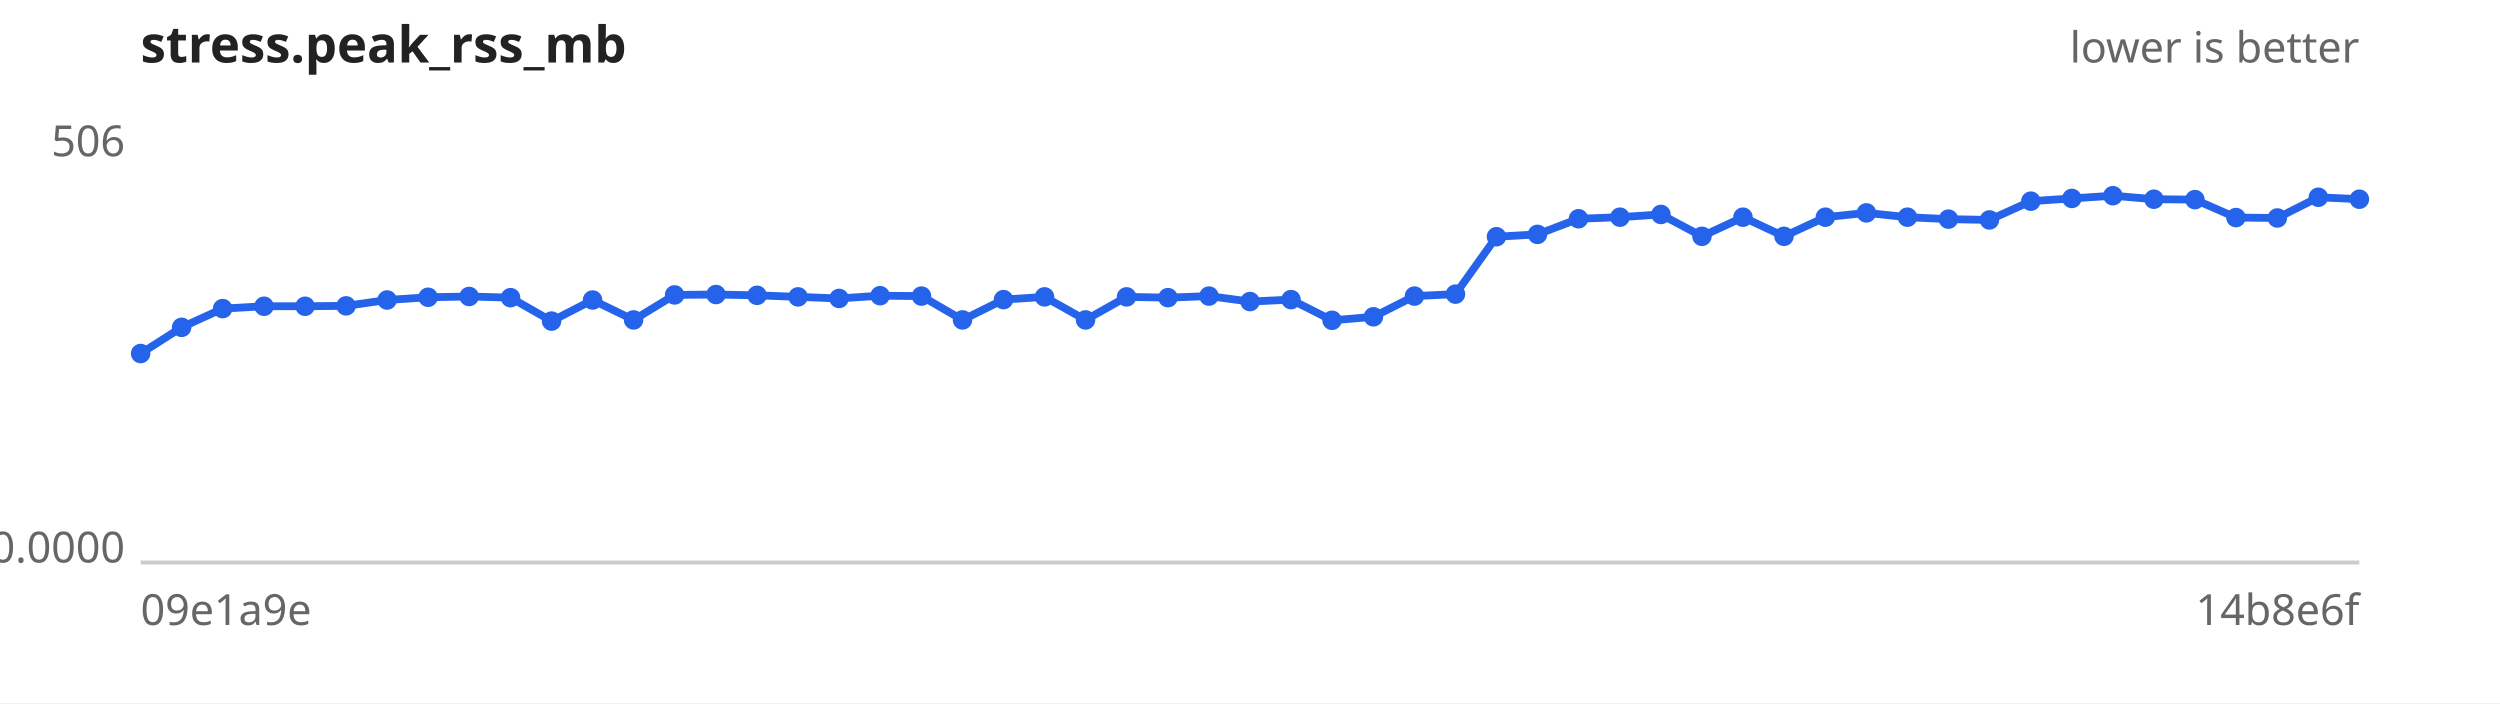
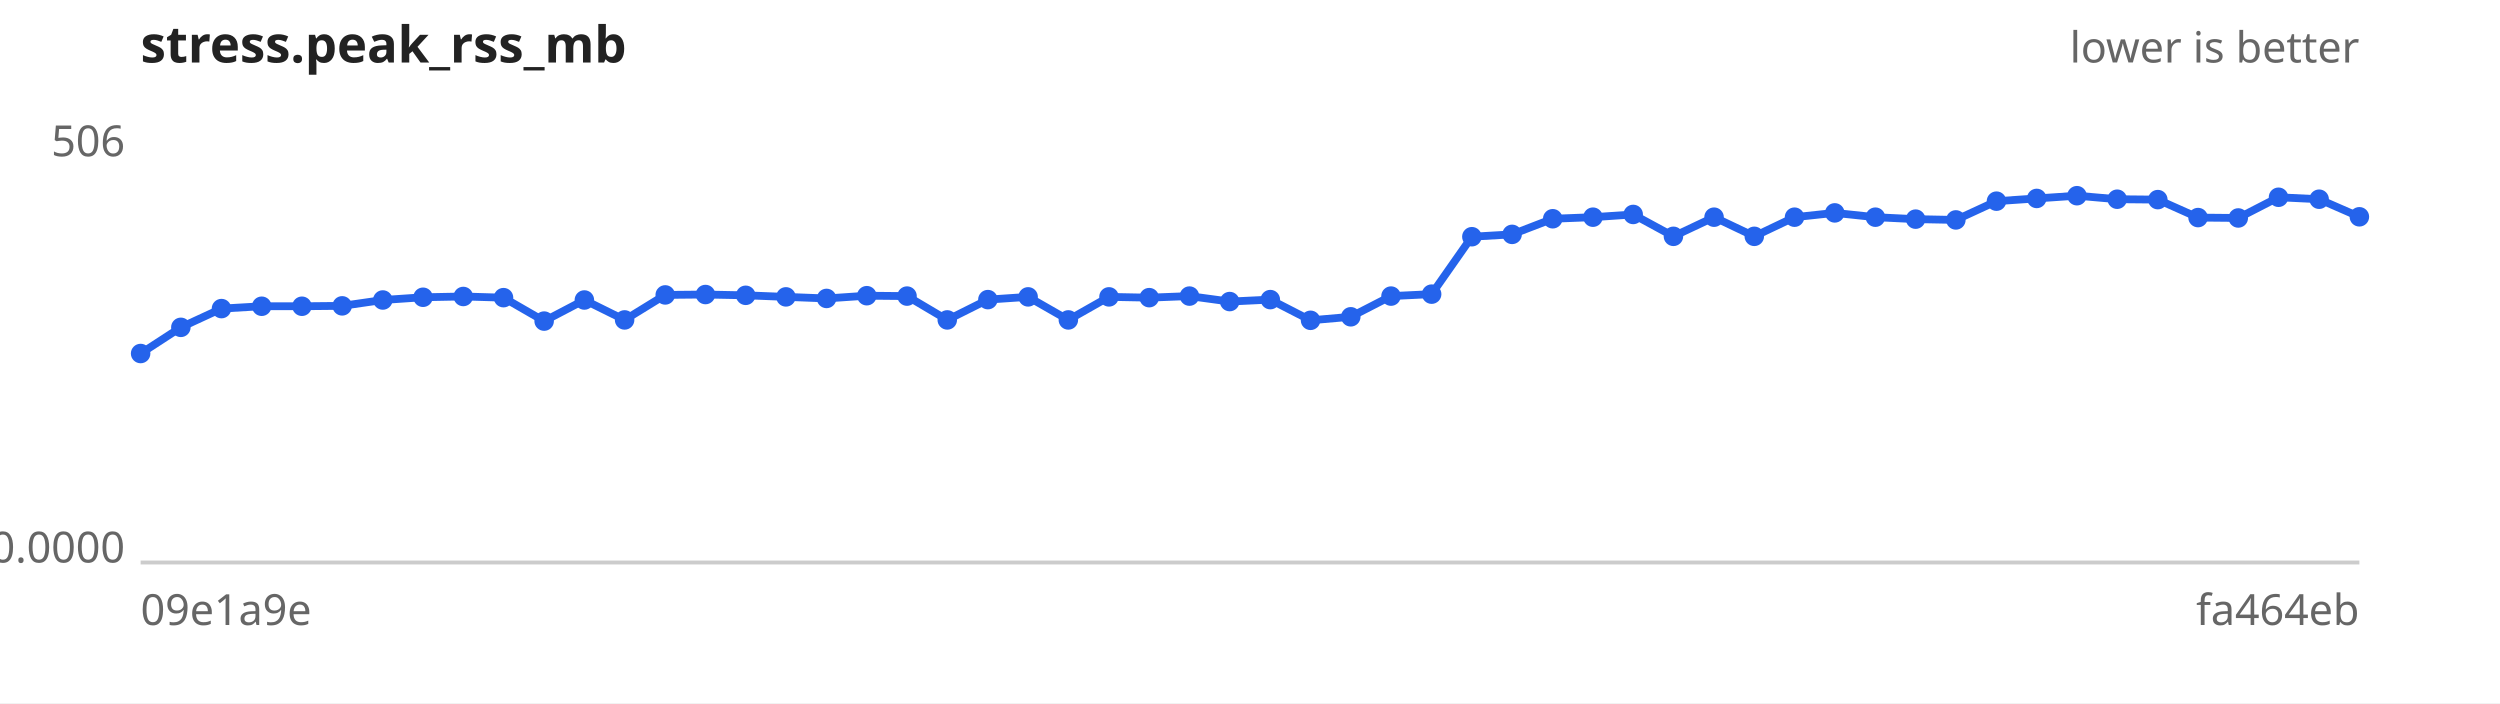
<svg xmlns="http://www.w3.org/2000/svg" width="640" height="180" viewBox="0 0 640 180" font-family="sans-serif" font-size="11">
  <rect width="640" height="180" fill="#ffffff" />
  <text x="36" y="16" font-size="13" font-weight="bold" fill="#222">stress.peak_rss_mb</text>
  <text x="604" y="16" text-anchor="end" fill="#666">lower is better</text>
  <line x1="36" y1="144" x2="604" y2="144" stroke="#ccc" />
  <text x="32" y="40.0" text-anchor="end" fill="#666">506</text>
  <text x="32" y="144.0" text-anchor="end" fill="#666">0.0000</text>
  <text x="36" y="160" fill="#666">09e1a9e</text>
-   <text x="604" y="160" text-anchor="end" fill="#666">14b8e6f</text>
-   <path d="M36.0,90.5 L46.5,83.8 L57.0,79.0 L67.6,78.4 L78.1,78.4 L88.6,78.3 L99.1,76.8 L109.6,76.1 L120.1,75.9 L130.7,76.2 L141.2,82.2 L151.7,76.8 L162.2,81.9 L172.7,75.5 L183.3,75.4 L193.8,75.6 L204.3,76.0 L214.8,76.4 L225.3,75.7 L235.9,75.8 L246.4,81.9 L256.9,76.7 L267.4,76.0 L277.9,81.9 L288.4,76.0 L299.0,76.2 L309.5,75.8 L320.0,77.2 L330.5,76.7 L341.0,82.0 L351.6,81.1 L362.1,75.8 L372.6,75.3 L383.1,60.6 L393.6,60.0 L404.1,56.0 L414.7,55.6 L425.2,54.9 L435.7,60.5 L446.2,55.6 L456.7,60.5 L467.3,55.6 L477.8,54.5 L488.3,55.6 L498.8,56.1 L509.3,56.3 L519.9,51.5 L530.4,50.8 L540.9,50.1 L551.4,51.0 L561.9,51.1 L572.4,55.7 L583.0,55.8 L593.5,50.5 L604.0,51.0" fill="none" stroke="#2563eb" stroke-width="2" />
+   <text x="604" y="160" text-anchor="end" fill="#666">fa464eb</text>
+   <path d="M36.0,90.5 L46.3,83.8 L56.7,79.0 L67.0,78.4 L77.3,78.4 L87.6,78.3 L98.0,76.8 L108.3,76.1 L118.6,75.9 L128.9,76.2 L139.3,82.2 L149.6,76.8 L159.9,81.9 L170.3,75.5 L180.6,75.4 L190.9,75.6 L201.2,76.0 L211.6,76.4 L221.9,75.7 L232.2,75.8 L242.5,81.9 L252.9,76.7 L263.2,76.0 L273.5,81.9 L283.9,76.0 L294.2,76.2 L304.5,75.8 L314.8,77.2 L325.2,76.7 L335.5,82.0 L345.8,81.1 L356.1,75.8 L366.5,75.3 L376.8,60.6 L387.1,60.0 L397.5,56.0 L407.8,55.6 L418.1,54.9 L428.4,60.5 L438.8,55.6 L449.1,60.5 L459.4,55.6 L469.7,54.5 L480.1,55.6 L490.4,56.1 L500.7,56.3 L511.1,51.5 L521.4,50.8 L531.7,50.1 L542.0,51.0 L552.4,51.1 L562.7,55.7 L573.0,55.8 L583.3,50.5 L593.7,51.0 L604.0,55.5" fill="none" stroke="#2563eb" stroke-width="2" />
  <g fill="#2563eb">
    <circle cx="36.0" cy="90.5" r="2.5" />
-     <circle cx="46.5" cy="83.8" r="2.5" />
-     <circle cx="57.0" cy="79.0" r="2.5" />
-     <circle cx="67.6" cy="78.4" r="2.5" />
-     <circle cx="78.1" cy="78.4" r="2.5" />
-     <circle cx="88.6" cy="78.3" r="2.5" />
-     <circle cx="99.1" cy="76.8" r="2.5" />
-     <circle cx="109.6" cy="76.1" r="2.5" />
-     <circle cx="120.1" cy="75.9" r="2.5" />
-     <circle cx="130.7" cy="76.2" r="2.5" />
-     <circle cx="141.2" cy="82.2" r="2.5" />
-     <circle cx="151.7" cy="76.8" r="2.5" />
-     <circle cx="162.2" cy="81.9" r="2.5" />
-     <circle cx="172.7" cy="75.5" r="2.5" />
-     <circle cx="183.3" cy="75.4" r="2.5" />
-     <circle cx="193.8" cy="75.6" r="2.5" />
-     <circle cx="204.3" cy="76.0" r="2.5" />
-     <circle cx="214.8" cy="76.4" r="2.5" />
-     <circle cx="225.3" cy="75.7" r="2.5" />
-     <circle cx="235.9" cy="75.8" r="2.5" />
-     <circle cx="246.4" cy="81.9" r="2.5" />
-     <circle cx="256.9" cy="76.7" r="2.5" />
-     <circle cx="267.4" cy="76.0" r="2.5" />
-     <circle cx="277.9" cy="81.9" r="2.5" />
-     <circle cx="288.4" cy="76.0" r="2.5" />
-     <circle cx="299.0" cy="76.2" r="2.5" />
-     <circle cx="309.5" cy="75.8" r="2.5" />
-     <circle cx="320.0" cy="77.2" r="2.5" />
-     <circle cx="330.5" cy="76.7" r="2.5" />
-     <circle cx="341.0" cy="82.0" r="2.5" />
-     <circle cx="351.6" cy="81.1" r="2.5" />
-     <circle cx="362.1" cy="75.8" r="2.5" />
-     <circle cx="372.6" cy="75.3" r="2.5" />
-     <circle cx="383.1" cy="60.6" r="2.5" />
-     <circle cx="393.6" cy="60.0" r="2.5" />
-     <circle cx="404.1" cy="56.0" r="2.5" />
-     <circle cx="414.7" cy="55.6" r="2.5" />
-     <circle cx="425.2" cy="54.9" r="2.5" />
-     <circle cx="435.7" cy="60.5" r="2.5" />
-     <circle cx="446.2" cy="55.6" r="2.5" />
-     <circle cx="456.7" cy="60.5" r="2.5" />
-     <circle cx="467.3" cy="55.6" r="2.5" />
-     <circle cx="477.8" cy="54.5" r="2.5" />
-     <circle cx="488.3" cy="55.6" r="2.5" />
-     <circle cx="498.8" cy="56.1" r="2.5" />
-     <circle cx="509.3" cy="56.3" r="2.5" />
-     <circle cx="519.9" cy="51.5" r="2.5" />
-     <circle cx="530.4" cy="50.8" r="2.5" />
-     <circle cx="540.9" cy="50.1" r="2.5" />
-     <circle cx="551.4" cy="51.0" r="2.5" />
-     <circle cx="561.9" cy="51.1" r="2.5" />
-     <circle cx="572.4" cy="55.7" r="2.5" />
-     <circle cx="583.0" cy="55.8" r="2.5" />
-     <circle cx="593.5" cy="50.5" r="2.5" />
-     <circle cx="604.0" cy="51.0" r="2.5" />
+     <circle cx="46.3" cy="83.8" r="2.5" />
+     <circle cx="56.7" cy="79.0" r="2.5" />
+     <circle cx="67.0" cy="78.4" r="2.5" />
+     <circle cx="77.3" cy="78.4" r="2.5" />
+     <circle cx="87.6" cy="78.3" r="2.5" />
+     <circle cx="98.0" cy="76.8" r="2.5" />
+     <circle cx="108.3" cy="76.1" r="2.5" />
+     <circle cx="118.6" cy="75.9" r="2.5" />
+     <circle cx="128.9" cy="76.2" r="2.5" />
+     <circle cx="139.3" cy="82.2" r="2.5" />
+     <circle cx="149.6" cy="76.8" r="2.5" />
+     <circle cx="159.9" cy="81.9" r="2.5" />
+     <circle cx="170.3" cy="75.5" r="2.5" />
+     <circle cx="180.6" cy="75.4" r="2.5" />
+     <circle cx="190.9" cy="75.6" r="2.5" />
+     <circle cx="201.2" cy="76.0" r="2.5" />
+     <circle cx="211.6" cy="76.4" r="2.5" />
+     <circle cx="221.9" cy="75.7" r="2.5" />
+     <circle cx="232.2" cy="75.8" r="2.5" />
+     <circle cx="242.5" cy="81.9" r="2.5" />
+     <circle cx="252.9" cy="76.7" r="2.5" />
+     <circle cx="263.2" cy="76.0" r="2.5" />
+     <circle cx="273.5" cy="81.9" r="2.5" />
+     <circle cx="283.9" cy="76.0" r="2.5" />
+     <circle cx="294.2" cy="76.2" r="2.5" />
+     <circle cx="304.5" cy="75.8" r="2.5" />
+     <circle cx="314.8" cy="77.2" r="2.5" />
+     <circle cx="325.2" cy="76.7" r="2.5" />
+     <circle cx="335.5" cy="82.0" r="2.5" />
+     <circle cx="345.8" cy="81.1" r="2.5" />
+     <circle cx="356.1" cy="75.8" r="2.5" />
+     <circle cx="366.5" cy="75.3" r="2.5" />
+     <circle cx="376.8" cy="60.6" r="2.5" />
+     <circle cx="387.1" cy="60.0" r="2.5" />
+     <circle cx="397.5" cy="56.0" r="2.5" />
+     <circle cx="407.8" cy="55.6" r="2.5" />
+     <circle cx="418.1" cy="54.9" r="2.5" />
+     <circle cx="428.4" cy="60.5" r="2.5" />
+     <circle cx="438.8" cy="55.6" r="2.5" />
+     <circle cx="449.1" cy="60.5" r="2.5" />
+     <circle cx="459.4" cy="55.6" r="2.5" />
+     <circle cx="469.7" cy="54.5" r="2.5" />
+     <circle cx="480.1" cy="55.6" r="2.5" />
+     <circle cx="490.4" cy="56.1" r="2.5" />
+     <circle cx="500.7" cy="56.3" r="2.5" />
+     <circle cx="511.1" cy="51.5" r="2.5" />
+     <circle cx="521.4" cy="50.8" r="2.5" />
+     <circle cx="531.7" cy="50.1" r="2.5" />
+     <circle cx="542.0" cy="51.0" r="2.5" />
+     <circle cx="552.4" cy="51.1" r="2.5" />
+     <circle cx="562.7" cy="55.7" r="2.5" />
+     <circle cx="573.0" cy="55.8" r="2.5" />
+     <circle cx="583.3" cy="50.5" r="2.5" />
+     <circle cx="593.7" cy="51.0" r="2.5" />
+     <circle cx="604.0" cy="55.5" r="2.5" />
  </g>
</svg>
